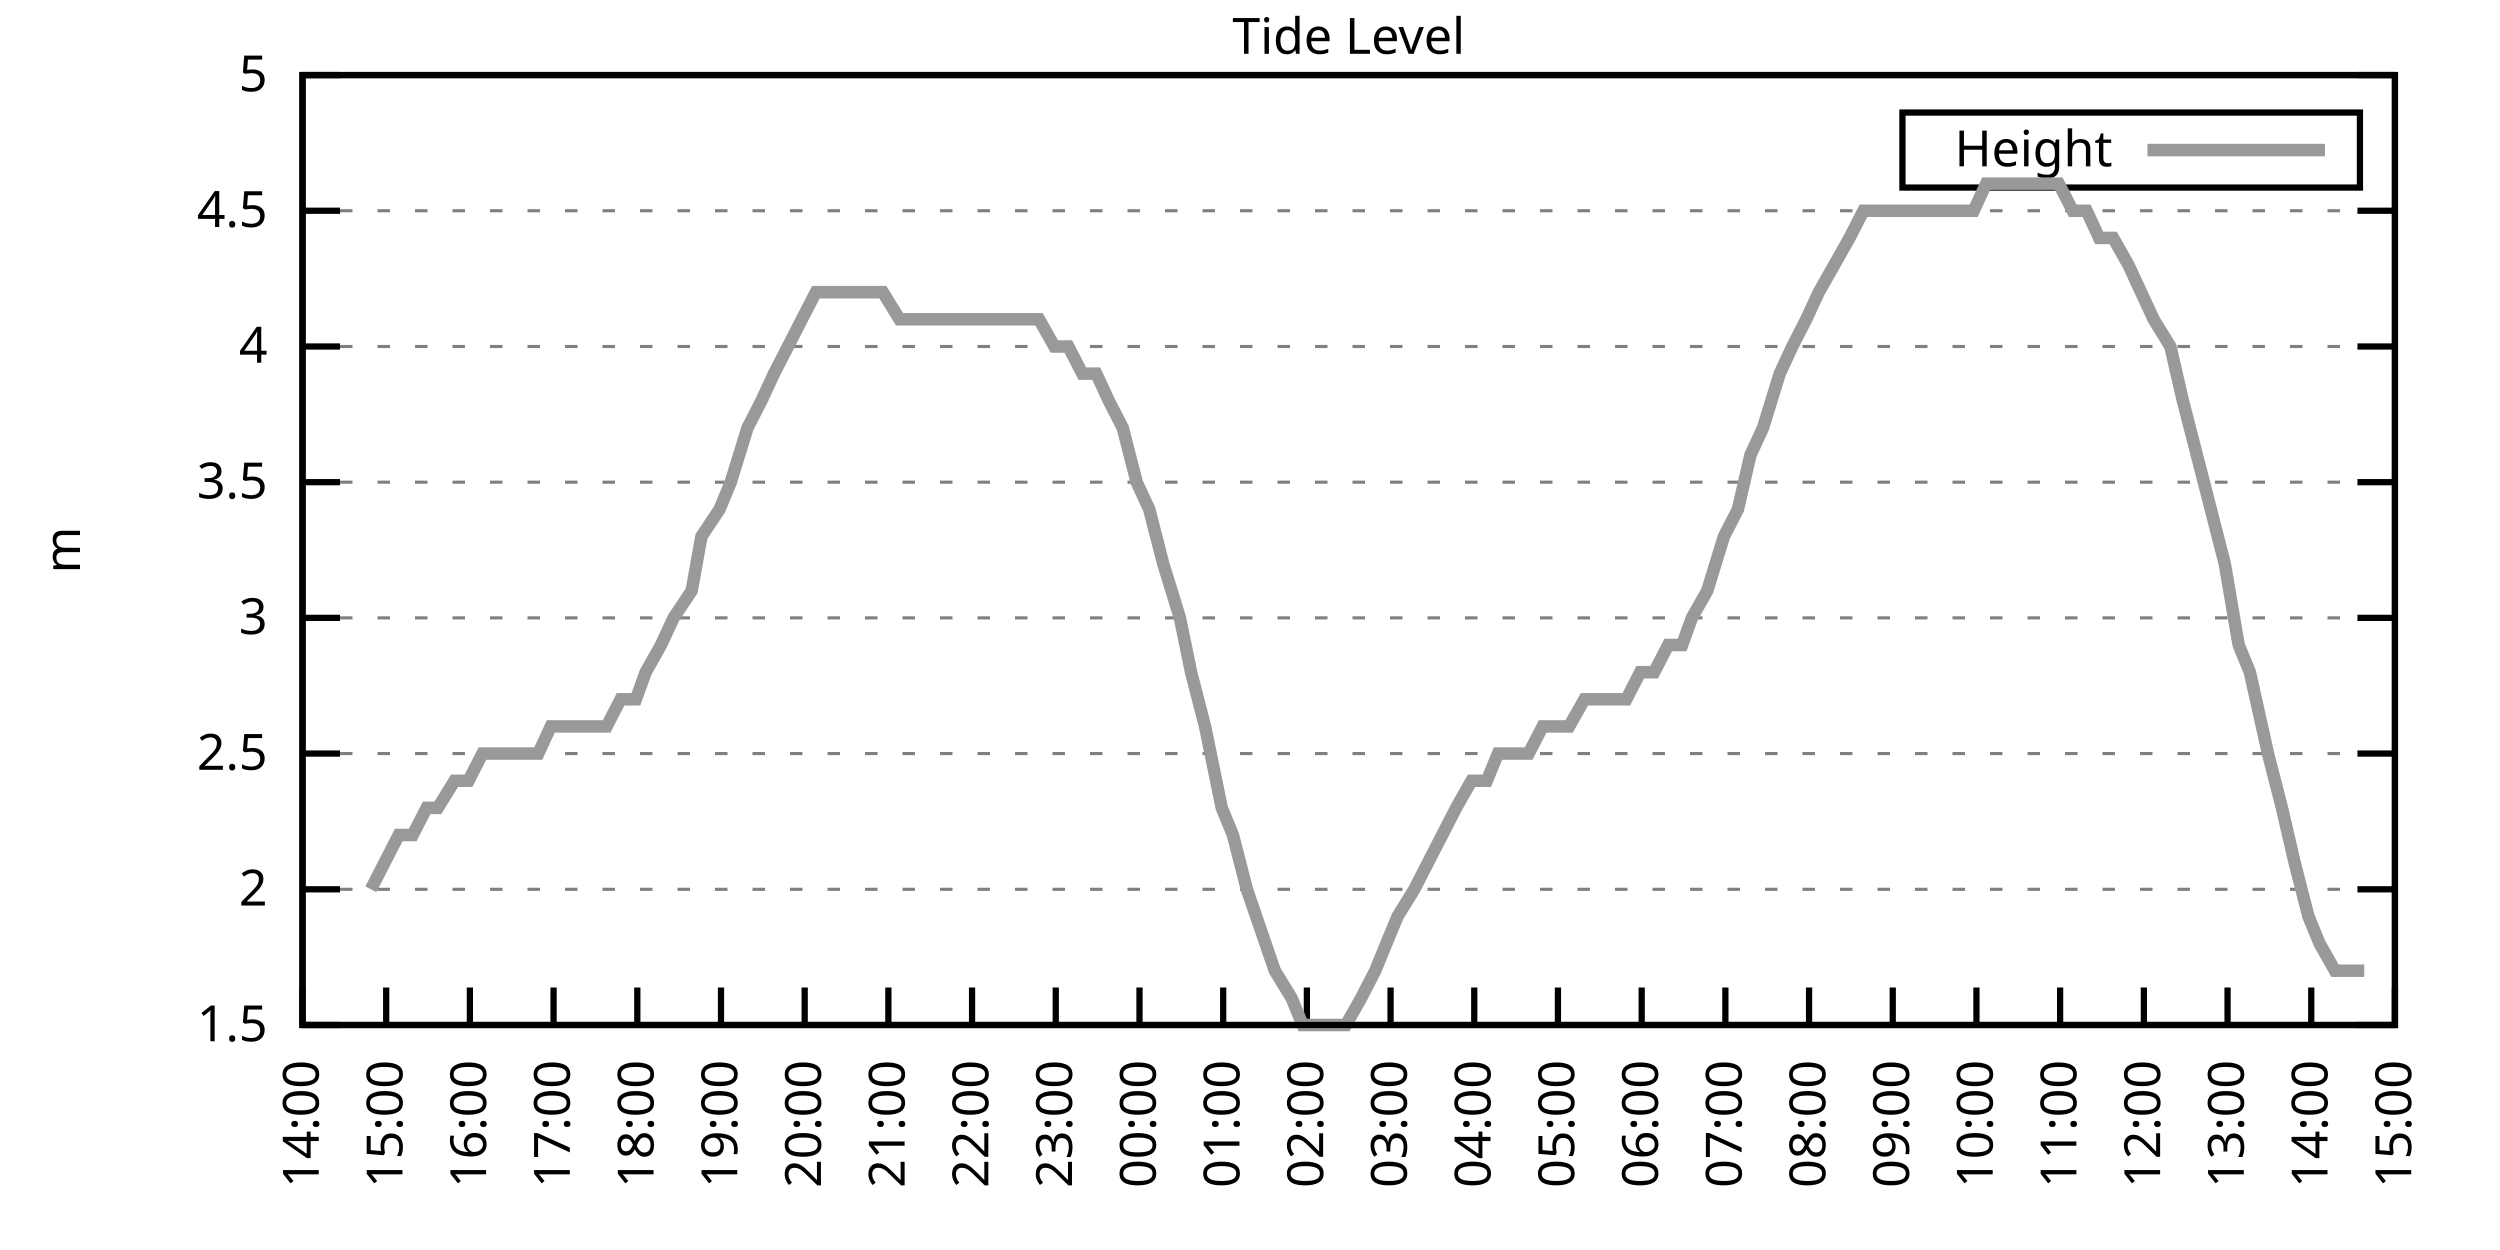
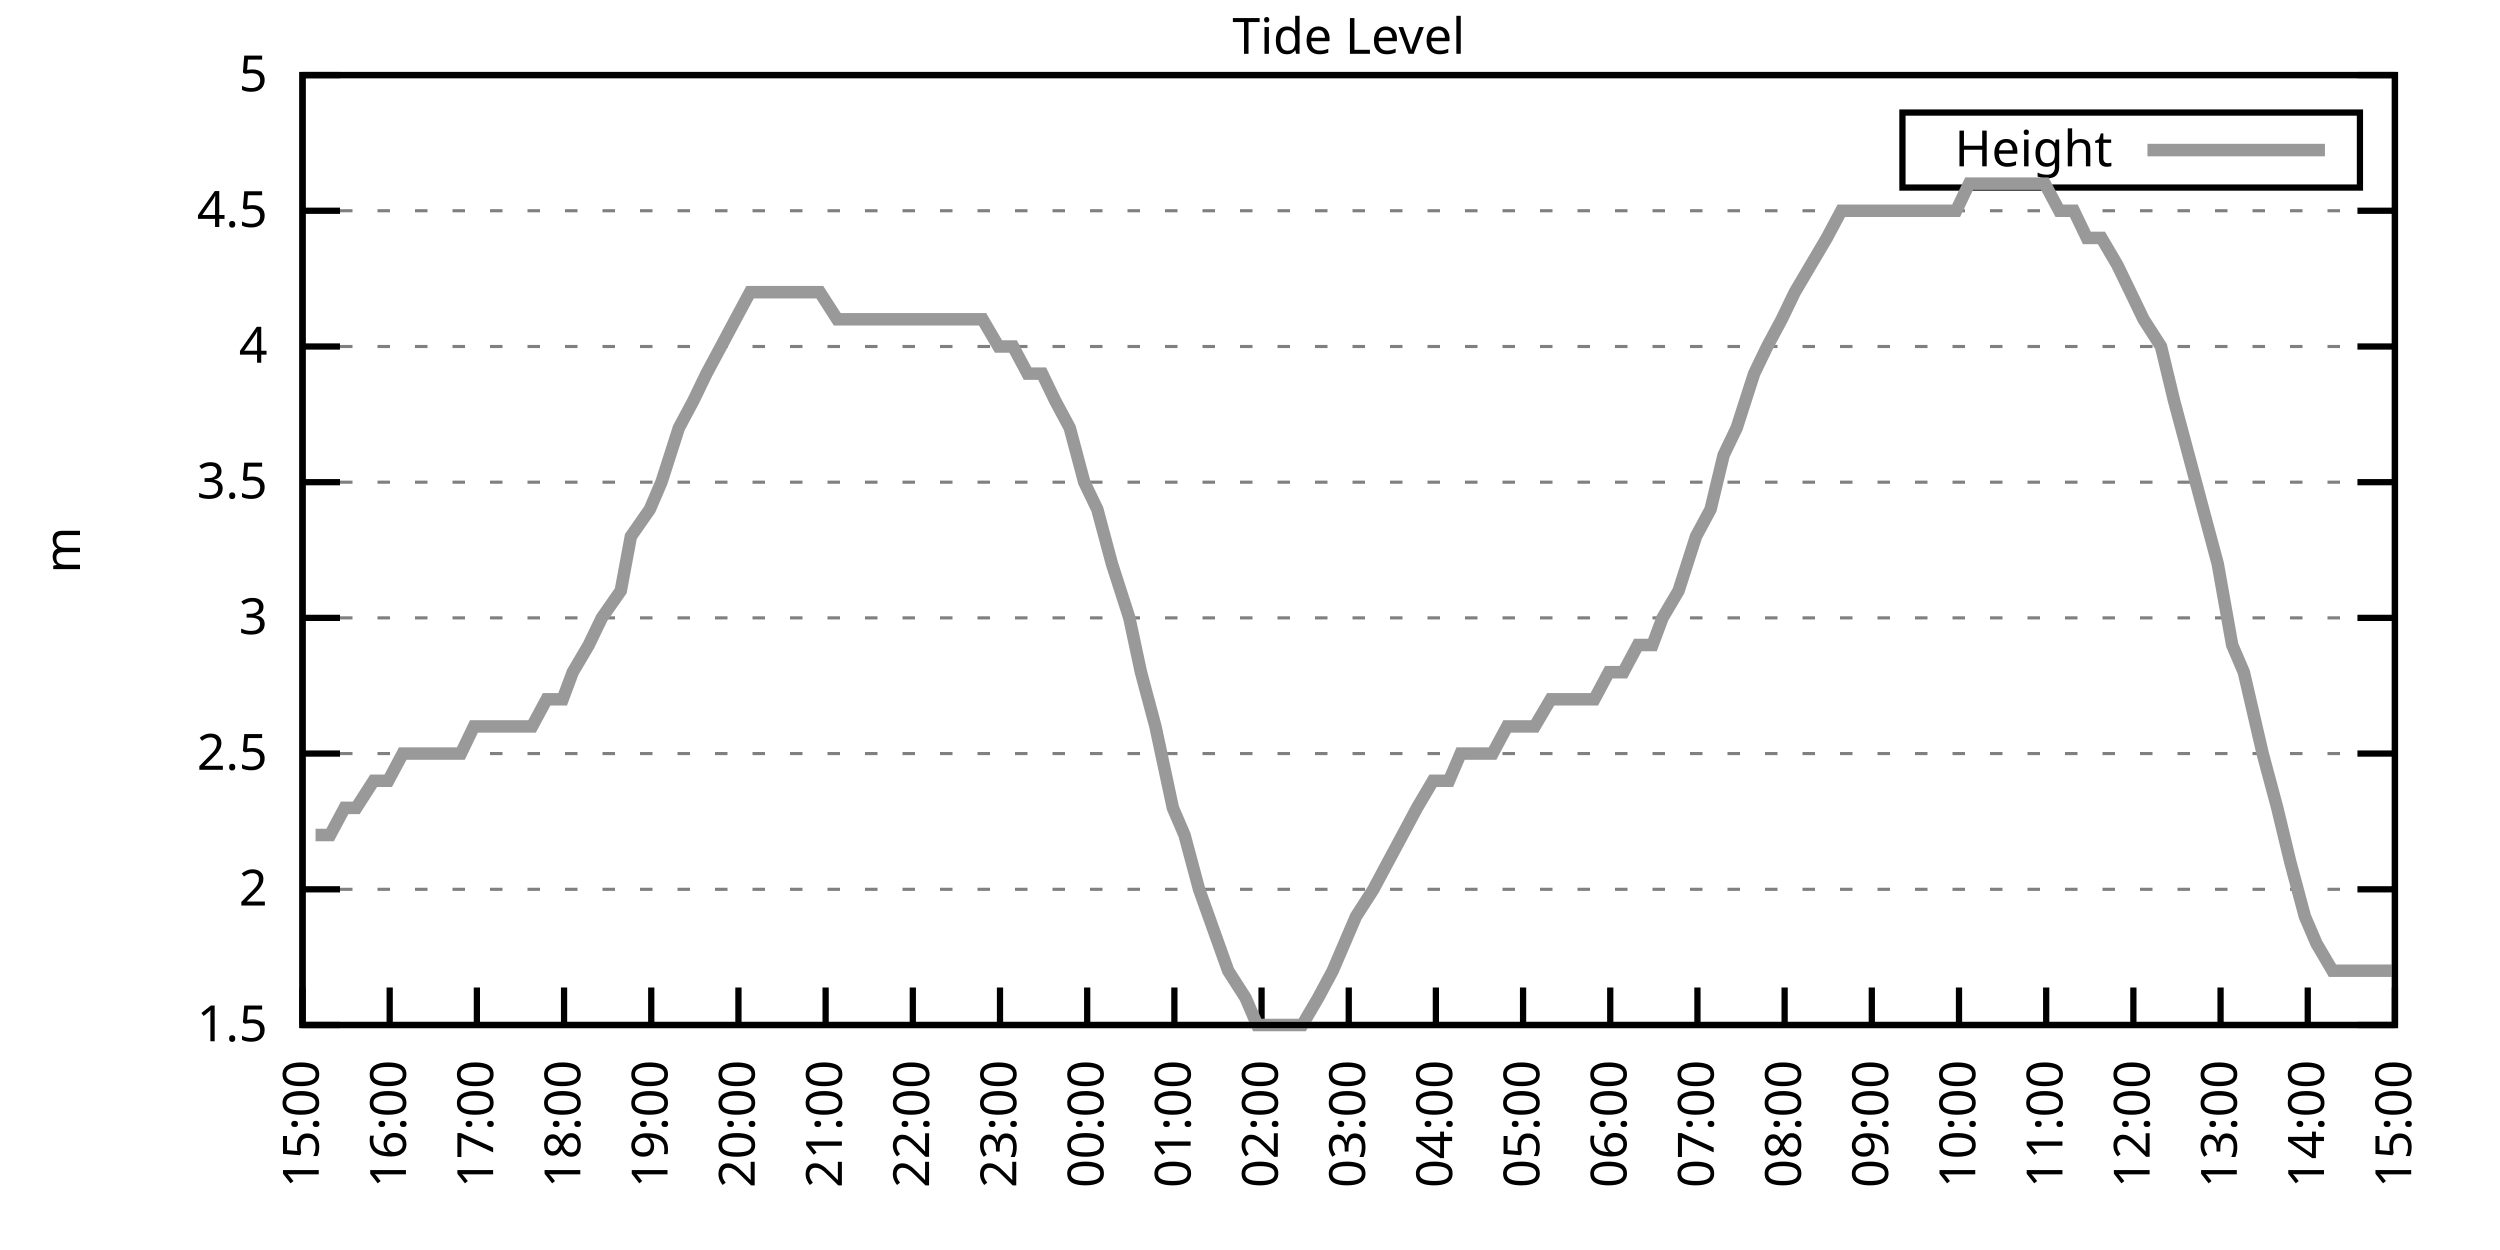
<svg xmlns="http://www.w3.org/2000/svg" xmlns:xlink="http://www.w3.org/1999/xlink" width="400" height="200" viewBox="0 0 400 200">
  <g id="gnuplot_canvas">
    <rect x="0" y="0" width="400" height="200" fill="none" />
    <defs>
      <circle id="gpDot" r="0.5" stroke-width="0.5" stroke="currentColor" />
      <path id="gpPt0" stroke-width="0.333" stroke="currentColor" d="M-1,0 h2 M0,-1 v2" />
      <path id="gpPt1" stroke-width="0.333" stroke="currentColor" d="M-1,-1 L1,1 M1,-1 L-1,1" />
      <path id="gpPt2" stroke-width="0.333" stroke="currentColor" d="M-1,0 L1,0 M0,-1 L0,1 M-1,-1 L1,1 M-1,1 L1,-1" />
      <rect id="gpPt3" stroke-width="0.333" stroke="currentColor" x="-1" y="-1" width="2" height="2" />
      <rect id="gpPt4" stroke-width="0.333" stroke="currentColor" fill="currentColor" x="-1" y="-1" width="2" height="2" />
      <circle id="gpPt5" stroke-width="0.333" stroke="currentColor" cx="0" cy="0" r="1" />
      <use xlink:href="#gpPt5" id="gpPt6" fill="currentColor" stroke="none" />
      <path id="gpPt7" stroke-width="0.333" stroke="currentColor" d="M0,-1.33 L-1.33,0.67 L1.33,0.67 z" />
      <use xlink:href="#gpPt7" id="gpPt8" fill="currentColor" stroke="none" />
      <use xlink:href="#gpPt7" id="gpPt9" stroke="currentColor" transform="rotate(180)" />
      <use xlink:href="#gpPt9" id="gpPt10" fill="currentColor" stroke="none" />
      <use xlink:href="#gpPt3" id="gpPt11" stroke="currentColor" transform="rotate(45)" />
      <use xlink:href="#gpPt11" id="gpPt12" fill="currentColor" stroke="none" />
      <path id="gpPt13" stroke-width="0.333" stroke="currentColor" d="M0,1.330 L1.265,0.411 L0.782,-1.067 L-0.782,-1.076 L-1.265,0.411 z" />
      <use xlink:href="#gpPt13" id="gpPt14" fill="currentColor" stroke="none" />
      <filter id="textbox" filterUnits="objectBoundingBox" x="0" y="0" height="1" width="1">
        <feFlood flood-color="white" flood-opacity="1" result="bgnd" />
        <feComposite in="SourceGraphic" in2="bgnd" operator="atop" />
      </filter>
      <filter id="greybox" filterUnits="objectBoundingBox" x="0" y="0" height="1" width="1">
        <feFlood flood-color="lightgrey" flood-opacity="1" result="grey" />
        <feComposite in="SourceGraphic" in2="grey" operator="atop" />
      </filter>
    </defs>
    <g fill="none" color="white" stroke="currentColor" stroke-width="1.00" stroke-linecap="butt" stroke-linejoin="miter">
</g>
    <g fill="none" color="black" stroke="currentColor" stroke-width="1.00" stroke-linecap="butt" stroke-linejoin="miter">
      <g stroke="none" shape-rendering="crispEdges">
        <polygon fill="rgb(255, 255, 255)" points="48.40,164.00 383.18,164.00 383.18,12.02 48.40,12.02 " />
      </g>
    </g>
    <g fill="none" color="black" stroke="currentColor" stroke-width="1.00" stroke-linecap="butt" stroke-linejoin="miter">
</g>
    <g fill="none" color="black" stroke="black" stroke-width="0.50" stroke-linecap="butt" stroke-linejoin="miter">
</g>
    <g fill="none" color="gray" stroke="currentColor" stroke-width="0.50" stroke-linecap="butt" stroke-linejoin="miter">
      <path stroke="gray" stroke-dasharray="2,4" class="gridline" d="M48.40,164.00 L383.19,164.00  " />
    </g>
    <g fill="none" color="gray" stroke="gray" stroke-width="1.00" stroke-linecap="butt" stroke-linejoin="miter">
</g>
    <g fill="none" color="black" stroke="currentColor" stroke-width="1.00" stroke-linecap="butt" stroke-linejoin="miter">
      <path stroke="black" d="M48.40,164.00 L54.40,164.00 M383.19,164.00 L377.19,164.00  " />
      <g transform="translate(42.80,166.60)" stroke="none" fill="black" font-family="Sans" font-size="8.00" text-anchor="end">
        <text>
          <tspan font-family="Sans"> 1.5</tspan>
        </text>
      </g>
    </g>
    <g fill="none" color="black" stroke="currentColor" stroke-width="1.00" stroke-linecap="butt" stroke-linejoin="miter">
</g>
    <g fill="none" color="black" stroke="black" stroke-width="0.50" stroke-linecap="butt" stroke-linejoin="miter">
</g>
    <g fill="none" color="gray" stroke="currentColor" stroke-width="0.50" stroke-linecap="butt" stroke-linejoin="miter">
      <path stroke="gray" stroke-dasharray="2,4" class="gridline" d="M48.40,142.29 L383.19,142.29  " />
    </g>
    <g fill="none" color="gray" stroke="gray" stroke-width="1.00" stroke-linecap="butt" stroke-linejoin="miter">
</g>
    <g fill="none" color="black" stroke="currentColor" stroke-width="1.00" stroke-linecap="butt" stroke-linejoin="miter">
      <path stroke="black" d="M48.40,142.29 L54.40,142.29 M383.19,142.29 L377.19,142.29  " />
      <g transform="translate(42.80,144.89)" stroke="none" fill="black" font-family="Sans" font-size="8.00" text-anchor="end">
        <text>
          <tspan font-family="Sans"> 2</tspan>
        </text>
      </g>
    </g>
    <g fill="none" color="black" stroke="currentColor" stroke-width="1.00" stroke-linecap="butt" stroke-linejoin="miter">
</g>
    <g fill="none" color="black" stroke="black" stroke-width="0.50" stroke-linecap="butt" stroke-linejoin="miter">
</g>
    <g fill="none" color="gray" stroke="currentColor" stroke-width="0.50" stroke-linecap="butt" stroke-linejoin="miter">
      <path stroke="gray" stroke-dasharray="2,4" class="gridline" d="M48.40,120.57 L383.19,120.57  " />
    </g>
    <g fill="none" color="gray" stroke="gray" stroke-width="1.00" stroke-linecap="butt" stroke-linejoin="miter">
</g>
    <g fill="none" color="black" stroke="currentColor" stroke-width="1.00" stroke-linecap="butt" stroke-linejoin="miter">
      <path stroke="black" d="M48.40,120.57 L54.40,120.57 M383.19,120.57 L377.19,120.57  " />
      <g transform="translate(42.80,123.17)" stroke="none" fill="black" font-family="Sans" font-size="8.00" text-anchor="end">
        <text>
          <tspan font-family="Sans"> 2.5</tspan>
        </text>
      </g>
    </g>
    <g fill="none" color="black" stroke="currentColor" stroke-width="1.00" stroke-linecap="butt" stroke-linejoin="miter">
</g>
    <g fill="none" color="black" stroke="black" stroke-width="0.50" stroke-linecap="butt" stroke-linejoin="miter">
</g>
    <g fill="none" color="gray" stroke="currentColor" stroke-width="0.50" stroke-linecap="butt" stroke-linejoin="miter">
      <path stroke="gray" stroke-dasharray="2,4" class="gridline" d="M48.40,98.86 L383.19,98.86  " />
    </g>
    <g fill="none" color="gray" stroke="gray" stroke-width="1.00" stroke-linecap="butt" stroke-linejoin="miter">
</g>
    <g fill="none" color="black" stroke="currentColor" stroke-width="1.00" stroke-linecap="butt" stroke-linejoin="miter">
      <path stroke="black" d="M48.40,98.86 L54.40,98.86 M383.19,98.86 L377.19,98.86  " />
      <g transform="translate(42.80,101.46)" stroke="none" fill="black" font-family="Sans" font-size="8.00" text-anchor="end">
        <text>
          <tspan font-family="Sans"> 3</tspan>
        </text>
      </g>
    </g>
    <g fill="none" color="black" stroke="currentColor" stroke-width="1.00" stroke-linecap="butt" stroke-linejoin="miter">
</g>
    <g fill="none" color="black" stroke="black" stroke-width="0.50" stroke-linecap="butt" stroke-linejoin="miter">
</g>
    <g fill="none" color="gray" stroke="currentColor" stroke-width="0.50" stroke-linecap="butt" stroke-linejoin="miter">
      <path stroke="gray" stroke-dasharray="2,4" class="gridline" d="M48.40,77.15 L383.19,77.15  " />
    </g>
    <g fill="none" color="gray" stroke="gray" stroke-width="1.00" stroke-linecap="butt" stroke-linejoin="miter">
</g>
    <g fill="none" color="black" stroke="currentColor" stroke-width="1.00" stroke-linecap="butt" stroke-linejoin="miter">
      <path stroke="black" d="M48.40,77.15 L54.40,77.15 M383.19,77.15 L377.19,77.15  " />
      <g transform="translate(42.80,79.75)" stroke="none" fill="black" font-family="Sans" font-size="8.00" text-anchor="end">
        <text>
          <tspan font-family="Sans"> 3.5</tspan>
        </text>
      </g>
    </g>
    <g fill="none" color="black" stroke="currentColor" stroke-width="1.00" stroke-linecap="butt" stroke-linejoin="miter">
</g>
    <g fill="none" color="black" stroke="black" stroke-width="0.50" stroke-linecap="butt" stroke-linejoin="miter">
</g>
    <g fill="none" color="gray" stroke="currentColor" stroke-width="0.50" stroke-linecap="butt" stroke-linejoin="miter">
      <path stroke="gray" stroke-dasharray="2,4" class="gridline" d="M48.40,55.44 L383.19,55.44  " />
    </g>
    <g fill="none" color="gray" stroke="gray" stroke-width="1.00" stroke-linecap="butt" stroke-linejoin="miter">
</g>
    <g fill="none" color="black" stroke="currentColor" stroke-width="1.00" stroke-linecap="butt" stroke-linejoin="miter">
      <path stroke="black" d="M48.40,55.44 L54.40,55.44 M383.19,55.44 L377.19,55.44  " />
      <g transform="translate(42.80,58.04)" stroke="none" fill="black" font-family="Sans" font-size="8.00" text-anchor="end">
        <text>
          <tspan font-family="Sans"> 4</tspan>
        </text>
      </g>
    </g>
    <g fill="none" color="black" stroke="currentColor" stroke-width="1.00" stroke-linecap="butt" stroke-linejoin="miter">
</g>
    <g fill="none" color="black" stroke="black" stroke-width="0.50" stroke-linecap="butt" stroke-linejoin="miter">
</g>
    <g fill="none" color="gray" stroke="currentColor" stroke-width="0.50" stroke-linecap="butt" stroke-linejoin="miter">
      <path stroke="gray" stroke-dasharray="2,4" class="gridline" d="M48.40,33.72 L383.19,33.72  " />
    </g>
    <g fill="none" color="gray" stroke="gray" stroke-width="1.00" stroke-linecap="butt" stroke-linejoin="miter">
</g>
    <g fill="none" color="black" stroke="currentColor" stroke-width="1.00" stroke-linecap="butt" stroke-linejoin="miter">
      <path stroke="black" d="M48.40,33.72 L54.40,33.72 M383.19,33.72 L377.19,33.72  " />
      <g transform="translate(42.80,36.32)" stroke="none" fill="black" font-family="Sans" font-size="8.00" text-anchor="end">
        <text>
          <tspan font-family="Sans"> 4.5</tspan>
        </text>
      </g>
    </g>
    <g fill="none" color="black" stroke="currentColor" stroke-width="1.00" stroke-linecap="butt" stroke-linejoin="miter">
</g>
    <g fill="none" color="black" stroke="black" stroke-width="0.50" stroke-linecap="butt" stroke-linejoin="miter">
</g>
    <g fill="none" color="gray" stroke="currentColor" stroke-width="0.50" stroke-linecap="butt" stroke-linejoin="miter">
      <path stroke="gray" stroke-dasharray="2,4" class="gridline" d="M48.40,12.01 L383.19,12.01  " />
    </g>
    <g fill="none" color="gray" stroke="gray" stroke-width="1.00" stroke-linecap="butt" stroke-linejoin="miter">
</g>
    <g fill="none" color="black" stroke="currentColor" stroke-width="1.00" stroke-linecap="butt" stroke-linejoin="miter">
      <path stroke="black" d="M48.40,12.01 L54.40,12.01 M383.19,12.01 L377.19,12.01  " />
      <g transform="translate(42.80,14.61)" stroke="none" fill="black" font-family="Sans" font-size="8.00" text-anchor="end">
        <text>
          <tspan font-family="Sans"> 5</tspan>
        </text>
      </g>
    </g>
    <g fill="none" color="black" stroke="currentColor" stroke-width="1.00" stroke-linecap="butt" stroke-linejoin="miter">
      <path stroke="black" d="M48.40,164.00 L48.40,158.00  " />
      <g transform="translate(51.00,169.60) rotate(270.00)" stroke="none" fill="black" font-family="Sans" font-size="8.00" text-anchor="end">
        <text>
-           <tspan font-family="Sans">14:00</tspan>
-         </text>
-       </g>
-     </g>
-     <g fill="none" color="black" stroke="currentColor" stroke-width="1.00" stroke-linecap="butt" stroke-linejoin="miter">
-       <path stroke="black" d="M61.79,164.00 L61.79,158.00  " />
-       <g transform="translate(64.39,169.60) rotate(270.00)" stroke="none" fill="black" font-family="Sans" font-size="8.00" text-anchor="end">
-         <text>
          <tspan font-family="Sans">15:00</tspan>
        </text>
      </g>
    </g>
    <g fill="none" color="black" stroke="currentColor" stroke-width="1.00" stroke-linecap="butt" stroke-linejoin="miter">
-       <path stroke="black" d="M75.18,164.00 L75.18,158.00  " />
-       <g transform="translate(77.78,169.60) rotate(270.00)" stroke="none" fill="black" font-family="Sans" font-size="8.00" text-anchor="end">
+       <path stroke="black" d="M62.35,164.00 L62.35,158.00  " />
+       <g transform="translate(64.95,169.60) rotate(270.00)" stroke="none" fill="black" font-family="Sans" font-size="8.00" text-anchor="end">
        <text>
          <tspan font-family="Sans">16:00</tspan>
        </text>
      </g>
    </g>
    <g fill="none" color="black" stroke="currentColor" stroke-width="1.00" stroke-linecap="butt" stroke-linejoin="miter">
-       <path stroke="black" d="M88.57,164.00 L88.57,158.00  " />
-       <g transform="translate(91.17,169.60) rotate(270.00)" stroke="none" fill="black" font-family="Sans" font-size="8.00" text-anchor="end">
+       <path stroke="black" d="M76.30,164.00 L76.30,158.00  " />
+       <g transform="translate(78.90,169.60) rotate(270.00)" stroke="none" fill="black" font-family="Sans" font-size="8.00" text-anchor="end">
        <text>
          <tspan font-family="Sans">17:00</tspan>
        </text>
      </g>
    </g>
    <g fill="none" color="black" stroke="currentColor" stroke-width="1.00" stroke-linecap="butt" stroke-linejoin="miter">
-       <path stroke="black" d="M101.97,164.00 L101.97,158.00  " />
-       <g transform="translate(104.57,169.60) rotate(270.00)" stroke="none" fill="black" font-family="Sans" font-size="8.00" text-anchor="end">
+       <path stroke="black" d="M90.25,164.00 L90.25,158.00  " />
+       <g transform="translate(92.85,169.60) rotate(270.00)" stroke="none" fill="black" font-family="Sans" font-size="8.00" text-anchor="end">
        <text>
          <tspan font-family="Sans">18:00</tspan>
        </text>
      </g>
    </g>
    <g fill="none" color="black" stroke="currentColor" stroke-width="1.00" stroke-linecap="butt" stroke-linejoin="miter">
-       <path stroke="black" d="M115.36,164.00 L115.36,158.00  " />
-       <g transform="translate(117.96,169.60) rotate(270.00)" stroke="none" fill="black" font-family="Sans" font-size="8.00" text-anchor="end">
+       <path stroke="black" d="M104.20,164.00 L104.20,158.00  " />
+       <g transform="translate(106.80,169.60) rotate(270.00)" stroke="none" fill="black" font-family="Sans" font-size="8.00" text-anchor="end">
        <text>
          <tspan font-family="Sans">19:00</tspan>
        </text>
      </g>
    </g>
    <g fill="none" color="black" stroke="currentColor" stroke-width="1.00" stroke-linecap="butt" stroke-linejoin="miter">
-       <path stroke="black" d="M128.75,164.00 L128.75,158.00  " />
-       <g transform="translate(131.35,169.60) rotate(270.00)" stroke="none" fill="black" font-family="Sans" font-size="8.00" text-anchor="end">
+       <path stroke="black" d="M118.15,164.00 L118.15,158.00  " />
+       <g transform="translate(120.75,169.60) rotate(270.00)" stroke="none" fill="black" font-family="Sans" font-size="8.00" text-anchor="end">
        <text>
          <tspan font-family="Sans">20:00</tspan>
        </text>
      </g>
    </g>
    <g fill="none" color="black" stroke="currentColor" stroke-width="1.00" stroke-linecap="butt" stroke-linejoin="miter">
-       <path stroke="black" d="M142.14,164.00 L142.14,158.00  " />
-       <g transform="translate(144.74,169.60) rotate(270.00)" stroke="none" fill="black" font-family="Sans" font-size="8.00" text-anchor="end">
+       <path stroke="black" d="M132.10,164.00 L132.10,158.00  " />
+       <g transform="translate(134.70,169.60) rotate(270.00)" stroke="none" fill="black" font-family="Sans" font-size="8.00" text-anchor="end">
        <text>
          <tspan font-family="Sans">21:00</tspan>
        </text>
      </g>
    </g>
    <g fill="none" color="black" stroke="currentColor" stroke-width="1.00" stroke-linecap="butt" stroke-linejoin="miter">
-       <path stroke="black" d="M155.53,164.00 L155.53,158.00  " />
-       <g transform="translate(158.13,169.60) rotate(270.00)" stroke="none" fill="black" font-family="Sans" font-size="8.00" text-anchor="end">
+       <path stroke="black" d="M146.05,164.00 L146.05,158.00  " />
+       <g transform="translate(148.65,169.60) rotate(270.00)" stroke="none" fill="black" font-family="Sans" font-size="8.00" text-anchor="end">
        <text>
          <tspan font-family="Sans">22:00</tspan>
        </text>
      </g>
    </g>
    <g fill="none" color="black" stroke="currentColor" stroke-width="1.00" stroke-linecap="butt" stroke-linejoin="miter">
-       <path stroke="black" d="M168.92,164.00 L168.92,158.00  " />
-       <g transform="translate(171.52,169.60) rotate(270.00)" stroke="none" fill="black" font-family="Sans" font-size="8.00" text-anchor="end">
+       <path stroke="black" d="M160.00,164.00 L160.00,158.00  " />
+       <g transform="translate(162.60,169.60) rotate(270.00)" stroke="none" fill="black" font-family="Sans" font-size="8.00" text-anchor="end">
        <text>
          <tspan font-family="Sans">23:00</tspan>
        </text>
      </g>
    </g>
    <g fill="none" color="black" stroke="currentColor" stroke-width="1.00" stroke-linecap="butt" stroke-linejoin="miter">
-       <path stroke="black" d="M182.32,164.00 L182.32,158.00  " />
-       <g transform="translate(184.92,169.60) rotate(270.00)" stroke="none" fill="black" font-family="Sans" font-size="8.00" text-anchor="end">
+       <path stroke="black" d="M173.95,164.00 L173.95,158.00  " />
+       <g transform="translate(176.55,169.60) rotate(270.00)" stroke="none" fill="black" font-family="Sans" font-size="8.00" text-anchor="end">
        <text>
          <tspan font-family="Sans">00:00</tspan>
        </text>
      </g>
    </g>
    <g fill="none" color="black" stroke="currentColor" stroke-width="1.00" stroke-linecap="butt" stroke-linejoin="miter">
-       <path stroke="black" d="M195.71,164.00 L195.71,158.00  " />
-       <g transform="translate(198.31,169.60) rotate(270.00)" stroke="none" fill="black" font-family="Sans" font-size="8.00" text-anchor="end">
+       <path stroke="black" d="M187.90,164.00 L187.90,158.00  " />
+       <g transform="translate(190.50,169.60) rotate(270.00)" stroke="none" fill="black" font-family="Sans" font-size="8.00" text-anchor="end">
        <text>
          <tspan font-family="Sans">01:00</tspan>
        </text>
      </g>
    </g>
    <g fill="none" color="black" stroke="currentColor" stroke-width="1.00" stroke-linecap="butt" stroke-linejoin="miter">
-       <path stroke="black" d="M209.10,164.00 L209.10,158.00  " />
-       <g transform="translate(211.70,169.60) rotate(270.00)" stroke="none" fill="black" font-family="Sans" font-size="8.00" text-anchor="end">
+       <path stroke="black" d="M201.85,164.00 L201.85,158.00  " />
+       <g transform="translate(204.45,169.60) rotate(270.00)" stroke="none" fill="black" font-family="Sans" font-size="8.00" text-anchor="end">
        <text>
          <tspan font-family="Sans">02:00</tspan>
        </text>
      </g>
    </g>
    <g fill="none" color="black" stroke="currentColor" stroke-width="1.00" stroke-linecap="butt" stroke-linejoin="miter">
-       <path stroke="black" d="M222.49,164.00 L222.49,158.00  " />
-       <g transform="translate(225.09,169.60) rotate(270.00)" stroke="none" fill="black" font-family="Sans" font-size="8.00" text-anchor="end">
+       <path stroke="black" d="M215.80,164.00 L215.80,158.00  " />
+       <g transform="translate(218.40,169.60) rotate(270.00)" stroke="none" fill="black" font-family="Sans" font-size="8.00" text-anchor="end">
        <text>
          <tspan font-family="Sans">03:00</tspan>
        </text>
      </g>
    </g>
    <g fill="none" color="black" stroke="currentColor" stroke-width="1.00" stroke-linecap="butt" stroke-linejoin="miter">
-       <path stroke="black" d="M235.88,164.00 L235.88,158.00  " />
-       <g transform="translate(238.48,169.60) rotate(270.00)" stroke="none" fill="black" font-family="Sans" font-size="8.00" text-anchor="end">
+       <path stroke="black" d="M229.74,164.00 L229.74,158.00  " />
+       <g transform="translate(232.34,169.60) rotate(270.00)" stroke="none" fill="black" font-family="Sans" font-size="8.00" text-anchor="end">
        <text>
          <tspan font-family="Sans">04:00</tspan>
        </text>
      </g>
    </g>
    <g fill="none" color="black" stroke="currentColor" stroke-width="1.00" stroke-linecap="butt" stroke-linejoin="miter">
-       <path stroke="black" d="M249.27,164.00 L249.27,158.00  " />
-       <g transform="translate(251.87,169.60) rotate(270.00)" stroke="none" fill="black" font-family="Sans" font-size="8.00" text-anchor="end">
+       <path stroke="black" d="M243.69,164.00 L243.69,158.00  " />
+       <g transform="translate(246.29,169.60) rotate(270.00)" stroke="none" fill="black" font-family="Sans" font-size="8.00" text-anchor="end">
        <text>
          <tspan font-family="Sans">05:00</tspan>
        </text>
      </g>
    </g>
    <g fill="none" color="black" stroke="currentColor" stroke-width="1.00" stroke-linecap="butt" stroke-linejoin="miter">
-       <path stroke="black" d="M262.67,164.00 L262.67,158.00  " />
-       <g transform="translate(265.27,169.60) rotate(270.00)" stroke="none" fill="black" font-family="Sans" font-size="8.00" text-anchor="end">
+       <path stroke="black" d="M257.64,164.00 L257.64,158.00  " />
+       <g transform="translate(260.24,169.60) rotate(270.00)" stroke="none" fill="black" font-family="Sans" font-size="8.00" text-anchor="end">
        <text>
          <tspan font-family="Sans">06:00</tspan>
        </text>
      </g>
    </g>
    <g fill="none" color="black" stroke="currentColor" stroke-width="1.00" stroke-linecap="butt" stroke-linejoin="miter">
-       <path stroke="black" d="M276.06,164.00 L276.06,158.00  " />
-       <g transform="translate(278.66,169.60) rotate(270.00)" stroke="none" fill="black" font-family="Sans" font-size="8.00" text-anchor="end">
+       <path stroke="black" d="M271.59,164.00 L271.59,158.00  " />
+       <g transform="translate(274.19,169.60) rotate(270.00)" stroke="none" fill="black" font-family="Sans" font-size="8.00" text-anchor="end">
        <text>
          <tspan font-family="Sans">07:00</tspan>
        </text>
      </g>
    </g>
    <g fill="none" color="black" stroke="currentColor" stroke-width="1.00" stroke-linecap="butt" stroke-linejoin="miter">
-       <path stroke="black" d="M289.45,164.00 L289.45,158.00  " />
-       <g transform="translate(292.05,169.60) rotate(270.00)" stroke="none" fill="black" font-family="Sans" font-size="8.00" text-anchor="end">
+       <path stroke="black" d="M285.54,164.00 L285.54,158.00  " />
+       <g transform="translate(288.14,169.60) rotate(270.00)" stroke="none" fill="black" font-family="Sans" font-size="8.00" text-anchor="end">
        <text>
          <tspan font-family="Sans">08:00</tspan>
        </text>
      </g>
    </g>
    <g fill="none" color="black" stroke="currentColor" stroke-width="1.00" stroke-linecap="butt" stroke-linejoin="miter">
-       <path stroke="black" d="M302.84,164.00 L302.84,158.00  " />
-       <g transform="translate(305.44,169.60) rotate(270.00)" stroke="none" fill="black" font-family="Sans" font-size="8.00" text-anchor="end">
+       <path stroke="black" d="M299.49,164.00 L299.49,158.00  " />
+       <g transform="translate(302.09,169.60) rotate(270.00)" stroke="none" fill="black" font-family="Sans" font-size="8.00" text-anchor="end">
        <text>
          <tspan font-family="Sans">09:00</tspan>
        </text>
      </g>
    </g>
    <g fill="none" color="black" stroke="currentColor" stroke-width="1.00" stroke-linecap="butt" stroke-linejoin="miter">
-       <path stroke="black" d="M316.23,164.00 L316.23,158.00  " />
-       <g transform="translate(318.83,169.60) rotate(270.00)" stroke="none" fill="black" font-family="Sans" font-size="8.00" text-anchor="end">
+       <path stroke="black" d="M313.44,164.00 L313.44,158.00  " />
+       <g transform="translate(316.04,169.60) rotate(270.00)" stroke="none" fill="black" font-family="Sans" font-size="8.00" text-anchor="end">
        <text>
          <tspan font-family="Sans">10:00</tspan>
        </text>
      </g>
    </g>
    <g fill="none" color="black" stroke="currentColor" stroke-width="1.00" stroke-linecap="butt" stroke-linejoin="miter">
-       <path stroke="black" d="M329.62,164.00 L329.62,158.00  " />
-       <g transform="translate(332.22,169.60) rotate(270.00)" stroke="none" fill="black" font-family="Sans" font-size="8.00" text-anchor="end">
+       <path stroke="black" d="M327.39,164.00 L327.39,158.00  " />
+       <g transform="translate(329.99,169.60) rotate(270.00)" stroke="none" fill="black" font-family="Sans" font-size="8.00" text-anchor="end">
        <text>
          <tspan font-family="Sans">11:00</tspan>
        </text>
      </g>
    </g>
    <g fill="none" color="black" stroke="currentColor" stroke-width="1.00" stroke-linecap="butt" stroke-linejoin="miter">
-       <path stroke="black" d="M343.02,164.00 L343.02,158.00  " />
-       <g transform="translate(345.62,169.60) rotate(270.00)" stroke="none" fill="black" font-family="Sans" font-size="8.00" text-anchor="end">
+       <path stroke="black" d="M341.34,164.00 L341.34,158.00  " />
+       <g transform="translate(343.94,169.60) rotate(270.00)" stroke="none" fill="black" font-family="Sans" font-size="8.00" text-anchor="end">
        <text>
          <tspan font-family="Sans">12:00</tspan>
        </text>
      </g>
    </g>
    <g fill="none" color="black" stroke="currentColor" stroke-width="1.00" stroke-linecap="butt" stroke-linejoin="miter">
-       <path stroke="black" d="M356.41,164.00 L356.41,158.00  " />
-       <g transform="translate(359.01,169.60) rotate(270.00)" stroke="none" fill="black" font-family="Sans" font-size="8.00" text-anchor="end">
+       <path stroke="black" d="M355.29,164.00 L355.29,158.00  " />
+       <g transform="translate(357.89,169.60) rotate(270.00)" stroke="none" fill="black" font-family="Sans" font-size="8.00" text-anchor="end">
        <text>
          <tspan font-family="Sans">13:00</tspan>
        </text>
      </g>
    </g>
    <g fill="none" color="black" stroke="currentColor" stroke-width="1.00" stroke-linecap="butt" stroke-linejoin="miter">
-       <path stroke="black" d="M369.80,164.00 L369.80,158.00  " />
-       <g transform="translate(372.40,169.60) rotate(270.00)" stroke="none" fill="black" font-family="Sans" font-size="8.00" text-anchor="end">
+       <path stroke="black" d="M369.24,164.00 L369.24,158.00  " />
+       <g transform="translate(371.84,169.60) rotate(270.00)" stroke="none" fill="black" font-family="Sans" font-size="8.00" text-anchor="end">
        <text>
          <tspan font-family="Sans">14:00</tspan>
        </text>
      </g>
    </g>
    <g fill="none" color="black" stroke="currentColor" stroke-width="1.00" stroke-linecap="butt" stroke-linejoin="miter">
      <path stroke="black" d="M383.19,164.00 L383.19,158.00  " />
      <g transform="translate(385.79,169.60) rotate(270.00)" stroke="none" fill="black" font-family="Sans" font-size="8.00" text-anchor="end">
        <text>
          <tspan font-family="Sans">15:00</tspan>
        </text>
      </g>
    </g>
    <g fill="none" color="black" stroke="currentColor" stroke-width="1.00" stroke-linecap="butt" stroke-linejoin="miter">
</g>
    <g fill="none" color="black" stroke="currentColor" stroke-width="1.00" stroke-linecap="butt" stroke-linejoin="miter">
      <path stroke="black" d="M48.40,12.01 L48.40,164.00 L383.19,164.00 L383.19,12.01 L48.40,12.01 Z  " />
    </g>
    <g fill="none" color="black" stroke="currentColor" stroke-width="1.00" stroke-linecap="butt" stroke-linejoin="miter">
</g>
    <g fill="none" color="black" stroke="currentColor" stroke-width="1.00" stroke-linecap="butt" stroke-linejoin="miter">
      <path stroke="black" d="M304.39,30.01 L304.39,18.01 L377.59,18.01 L377.59,30.01 L304.39,30.01 Z  " />
    </g>
    <g id="Tide_level_plot_1">
      <g fill="none" color="white" stroke="black" stroke-width="2.00" stroke-linecap="butt" stroke-linejoin="miter">
</g>
      <g fill="none" color="black" stroke="currentColor" stroke-width="2.00" stroke-linecap="butt" stroke-linejoin="miter">
        <g transform="translate(337.99,26.61)" stroke="none" fill="black" font-family="Sans" font-size="8.00" text-anchor="end">
          <text>
            <tspan font-family="Sans">Height</tspan>
          </text>
        </g>
      </g>
      <g fill="none" color="black" stroke="currentColor" stroke-width="2.00" stroke-linecap="butt" stroke-linejoin="miter">
-         <path stroke="rgb(153, 153, 153)" d="M343.59,24.01 L371.99,24.01 M59.34,142.29 L61.57,137.94 L63.80,133.60 L66.03,133.60 L68.26,129.26 L70.05,129.26   L72.73,124.92 L74.96,124.92 L77.19,120.57 L79.42,120.57 L81.66,120.57 L83.44,120.57 L86.12,120.57 L88.13,116.23   L90.36,116.23 L92.59,116.23 L95.05,116.23 L97.06,116.23 L99.29,111.89 L101.74,111.89 L103.31,107.55 L105.76,103.20   L107.77,98.86 L110.67,94.52 L112.23,85.83 L115.13,81.49 L116.92,77.15 L119.60,68.46 L121.83,64.12 L123.84,59.78   L126.07,55.44 L128.30,51.09 L130.54,46.75 L132.99,46.75 L135.22,46.75 L137.23,46.75 L139.24,46.75 L141.25,46.75   L143.93,51.09 L146.16,51.09 L148.39,51.09 L150.40,51.09 L153.08,51.09 L155.31,51.09 L157.54,51.09 L159.77,51.09   L162.01,51.09 L164.01,51.09 L166.25,51.09 L168.70,55.44 L170.93,55.44 L173.17,59.78 L175.40,59.78 L177.41,64.12   L179.64,68.46 L181.87,77.15 L183.88,81.49 L186.11,90.18 L188.79,98.86 L190.57,107.55 L192.81,116.23 L195.48,129.26   L197.27,133.60 L199.50,142.29 L203.97,155.31 L206.64,159.66 L208.43,164.00 L211.11,164.00 L213.12,164.00 L215.35,164.00   L217.80,159.66 L220.04,155.31 L221.82,150.97 L223.61,146.63 L226.29,142.29 L228.52,137.94 L230.75,133.60 L232.98,129.26   L235.44,124.92 L237.89,124.92 L239.68,120.57 L242.13,120.57 L244.59,120.57 L246.82,116.23 L248.38,116.23 L251.06,116.23   L253.51,111.89 L255.30,111.89 L257.53,111.89 L260.21,111.89 L262.44,107.55 L264.67,107.55 L266.91,103.20 L269.14,103.20   L270.70,98.86 L273.16,94.52 L275.83,85.83 L278.07,81.49 L280.07,72.81 L282.08,68.46 L284.76,59.78 L286.77,55.44   L289.00,51.09 L291.01,46.75 L293.47,42.41 L295.92,38.07 L298.15,33.72 L299.72,33.72 L302.62,33.72 L304.85,33.72   L307.08,33.72 L309.31,33.72 L311.32,33.72 L313.55,33.72 L315.79,33.72 L317.79,29.38 L320.47,29.38 L322.70,29.38   L324.71,29.38 L327.17,29.38 L329.40,29.38 L331.63,33.72 L333.86,33.72 L335.87,38.07 L338.10,38.07 L340.56,42.41   L342.57,46.75 L344.58,51.09 L347.26,55.44 L349.26,64.12 L351.50,72.81 L353.73,81.49 L355.96,90.18 L358.19,103.20   L359.98,107.55 L362.88,120.57 L365.11,129.26 L367.12,137.94 L369.35,146.63 L371.14,150.97 L373.59,155.31 L376.27,155.31   L378.28,155.31  " />
+         <path stroke="rgb(153, 153, 153)" d="M343.59,24.01 L371.99,24.01 M50.49,133.60 L52.82,133.60 L55.14,129.26 L57.00,129.26 L59.79,124.92 L62.12,124.92   L64.44,120.57 L66.77,120.57 L69.09,120.57 L70.95,120.57 L73.74,120.57 L75.83,116.23 L78.16,116.23 L80.48,116.23   L83.04,116.23 L85.13,116.23 L87.46,111.89 L90.02,111.89 L91.64,107.55 L94.20,103.20 L96.29,98.86 L99.32,94.52   L100.94,85.83 L103.97,81.49 L105.83,77.15 L108.62,68.46 L110.94,64.12 L113.03,59.78 L115.36,55.44 L117.68,51.09   L120.01,46.75 L122.57,46.75 L124.89,46.75 L126.98,46.75 L129.08,46.75 L131.17,46.75 L133.96,51.09 L136.28,51.09   L138.61,51.09 L140.70,51.09 L143.49,51.09 L145.81,51.09 L148.14,51.09 L150.46,51.09 L152.79,51.09 L154.88,51.09   L157.21,51.09 L159.76,55.44 L162.09,55.44 L164.41,59.78 L166.74,59.78 L168.83,64.12 L171.16,68.46 L173.48,77.15   L175.57,81.49 L177.90,90.18 L180.69,98.86 L182.55,107.55 L184.87,116.23 L187.66,129.26 L189.52,133.60 L191.85,142.29   L196.50,155.31 L199.29,159.66 L201.15,164.00 L203.94,164.00 L206.03,164.00 L208.36,164.00 L210.91,159.66 L213.24,155.31   L215.10,150.97 L216.96,146.63 L219.75,142.29 L222.07,137.94 L224.40,133.60 L226.72,129.26 L229.28,124.92 L231.84,124.92   L233.70,120.57 L236.25,120.57 L238.81,120.57 L241.14,116.23 L242.76,116.23 L245.55,116.23 L248.11,111.89 L249.97,111.89   L252.30,111.89 L255.09,111.89 L257.41,107.55 L259.74,107.55 L262.06,103.20 L264.39,103.20 L266.01,98.86 L268.57,94.52   L271.36,85.83 L273.69,81.49 L275.78,72.81 L277.87,68.46 L280.66,59.78 L282.75,55.44 L285.08,51.09 L287.17,46.75   L289.73,42.41 L292.29,38.07 L294.61,33.72 L296.24,33.72 L299.26,33.72 L301.58,33.72 L303.91,33.72 L306.23,33.72   L308.33,33.72 L310.65,33.72 L312.98,33.72 L315.07,29.38 L317.86,29.38 L320.18,29.38 L322.28,29.38 L324.83,29.38   L327.16,29.38 L329.48,33.72 L331.81,33.72 L333.90,38.07 L336.23,38.07 L338.78,42.41 L340.88,46.75 L342.97,51.09   L345.76,55.44 L347.85,64.12 L350.18,72.81 L352.50,81.49 L354.83,90.18 L357.15,103.20 L359.01,107.55 L362.03,120.57   L364.36,129.26 L366.45,137.94 L368.78,146.63 L370.64,150.97 L373.19,155.31 L375.98,155.31 L378.08,155.31 L380.17,155.31   L382.96,155.31  " />
      </g>
    </g>
    <g fill="none" color="black" stroke="currentColor" stroke-width="2.00" stroke-linecap="butt" stroke-linejoin="miter">
</g>
    <g fill="none" color="black" stroke="black" stroke-width="1.00" stroke-linecap="butt" stroke-linejoin="miter">
</g>
    <g fill="none" color="black" stroke="currentColor" stroke-width="1.00" stroke-linecap="butt" stroke-linejoin="miter">
      <path stroke="black" d="M48.40,12.01 L48.40,164.00 L383.19,164.00 L383.19,12.01 L48.40,12.01 Z  " />
      <g transform="translate(12.80,88.01) rotate(270.00)" stroke="none" fill="black" font-family="Sans" font-size="8.00" text-anchor="middle">
        <text>
          <tspan font-family="Sans">m</tspan>
        </text>
      </g>
    </g>
    <g fill="none" color="black" stroke="currentColor" stroke-width="1.00" stroke-linecap="butt" stroke-linejoin="miter">
</g>
    <g fill="none" color="black" stroke="currentColor" stroke-width="1.00" stroke-linecap="butt" stroke-linejoin="miter">
      <g transform="translate(215.79,8.61)" stroke="none" fill="black" font-family="Sans" font-size="8.00" text-anchor="middle">
        <text>
          <tspan font-family="Sans">Tide Level</tspan>
        </text>
      </g>
    </g>
    <g fill="none" color="black" stroke="currentColor" stroke-width="1.00" stroke-linecap="butt" stroke-linejoin="miter">
</g>
  </g>
</svg>
